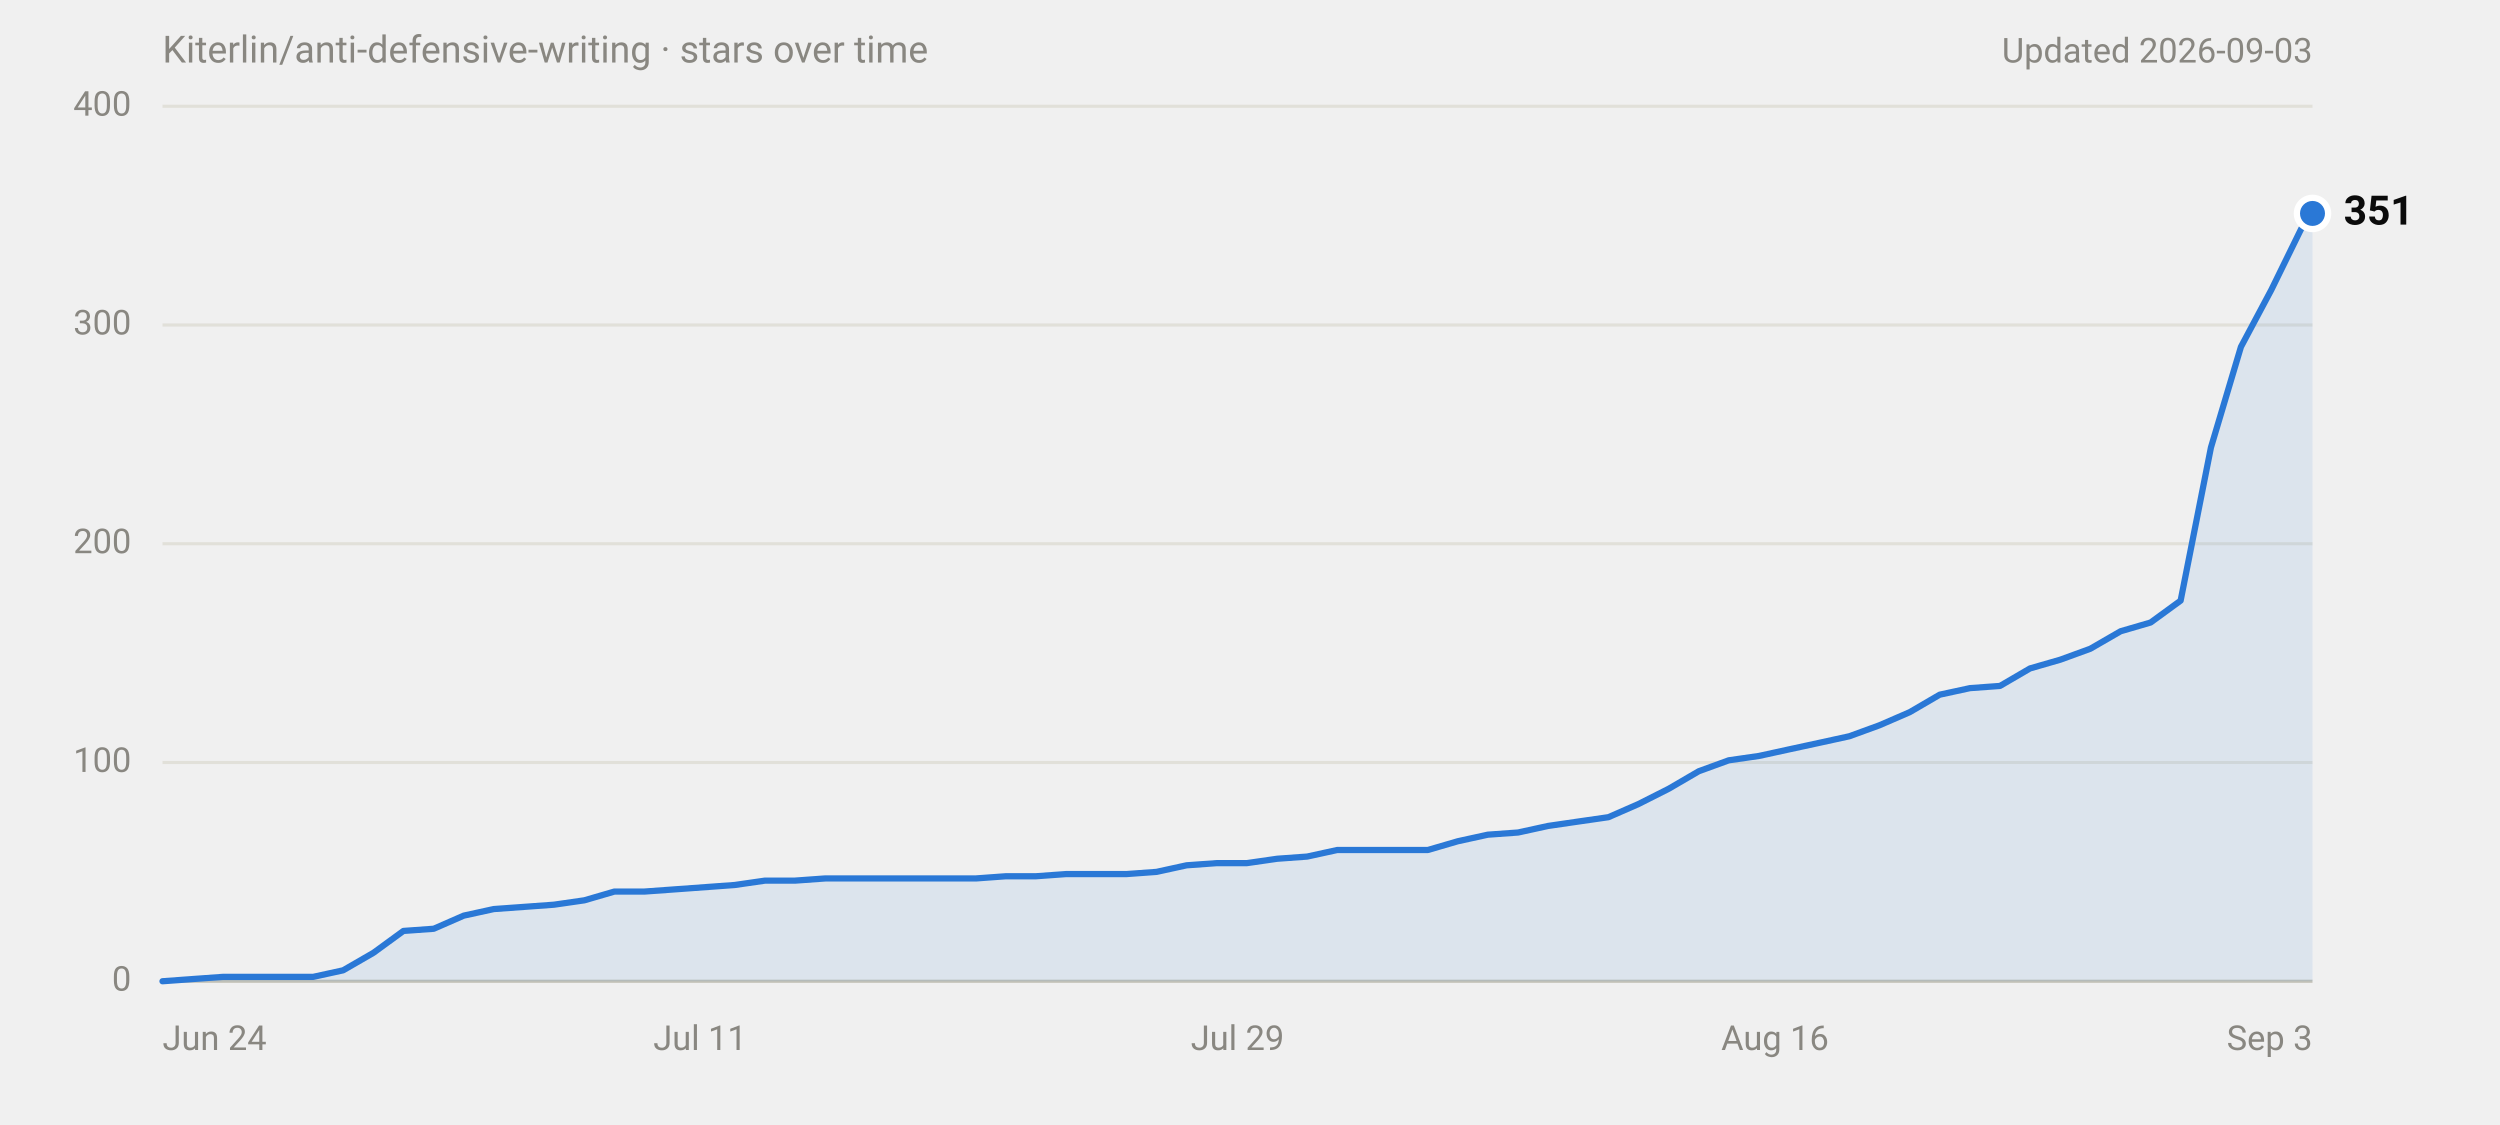
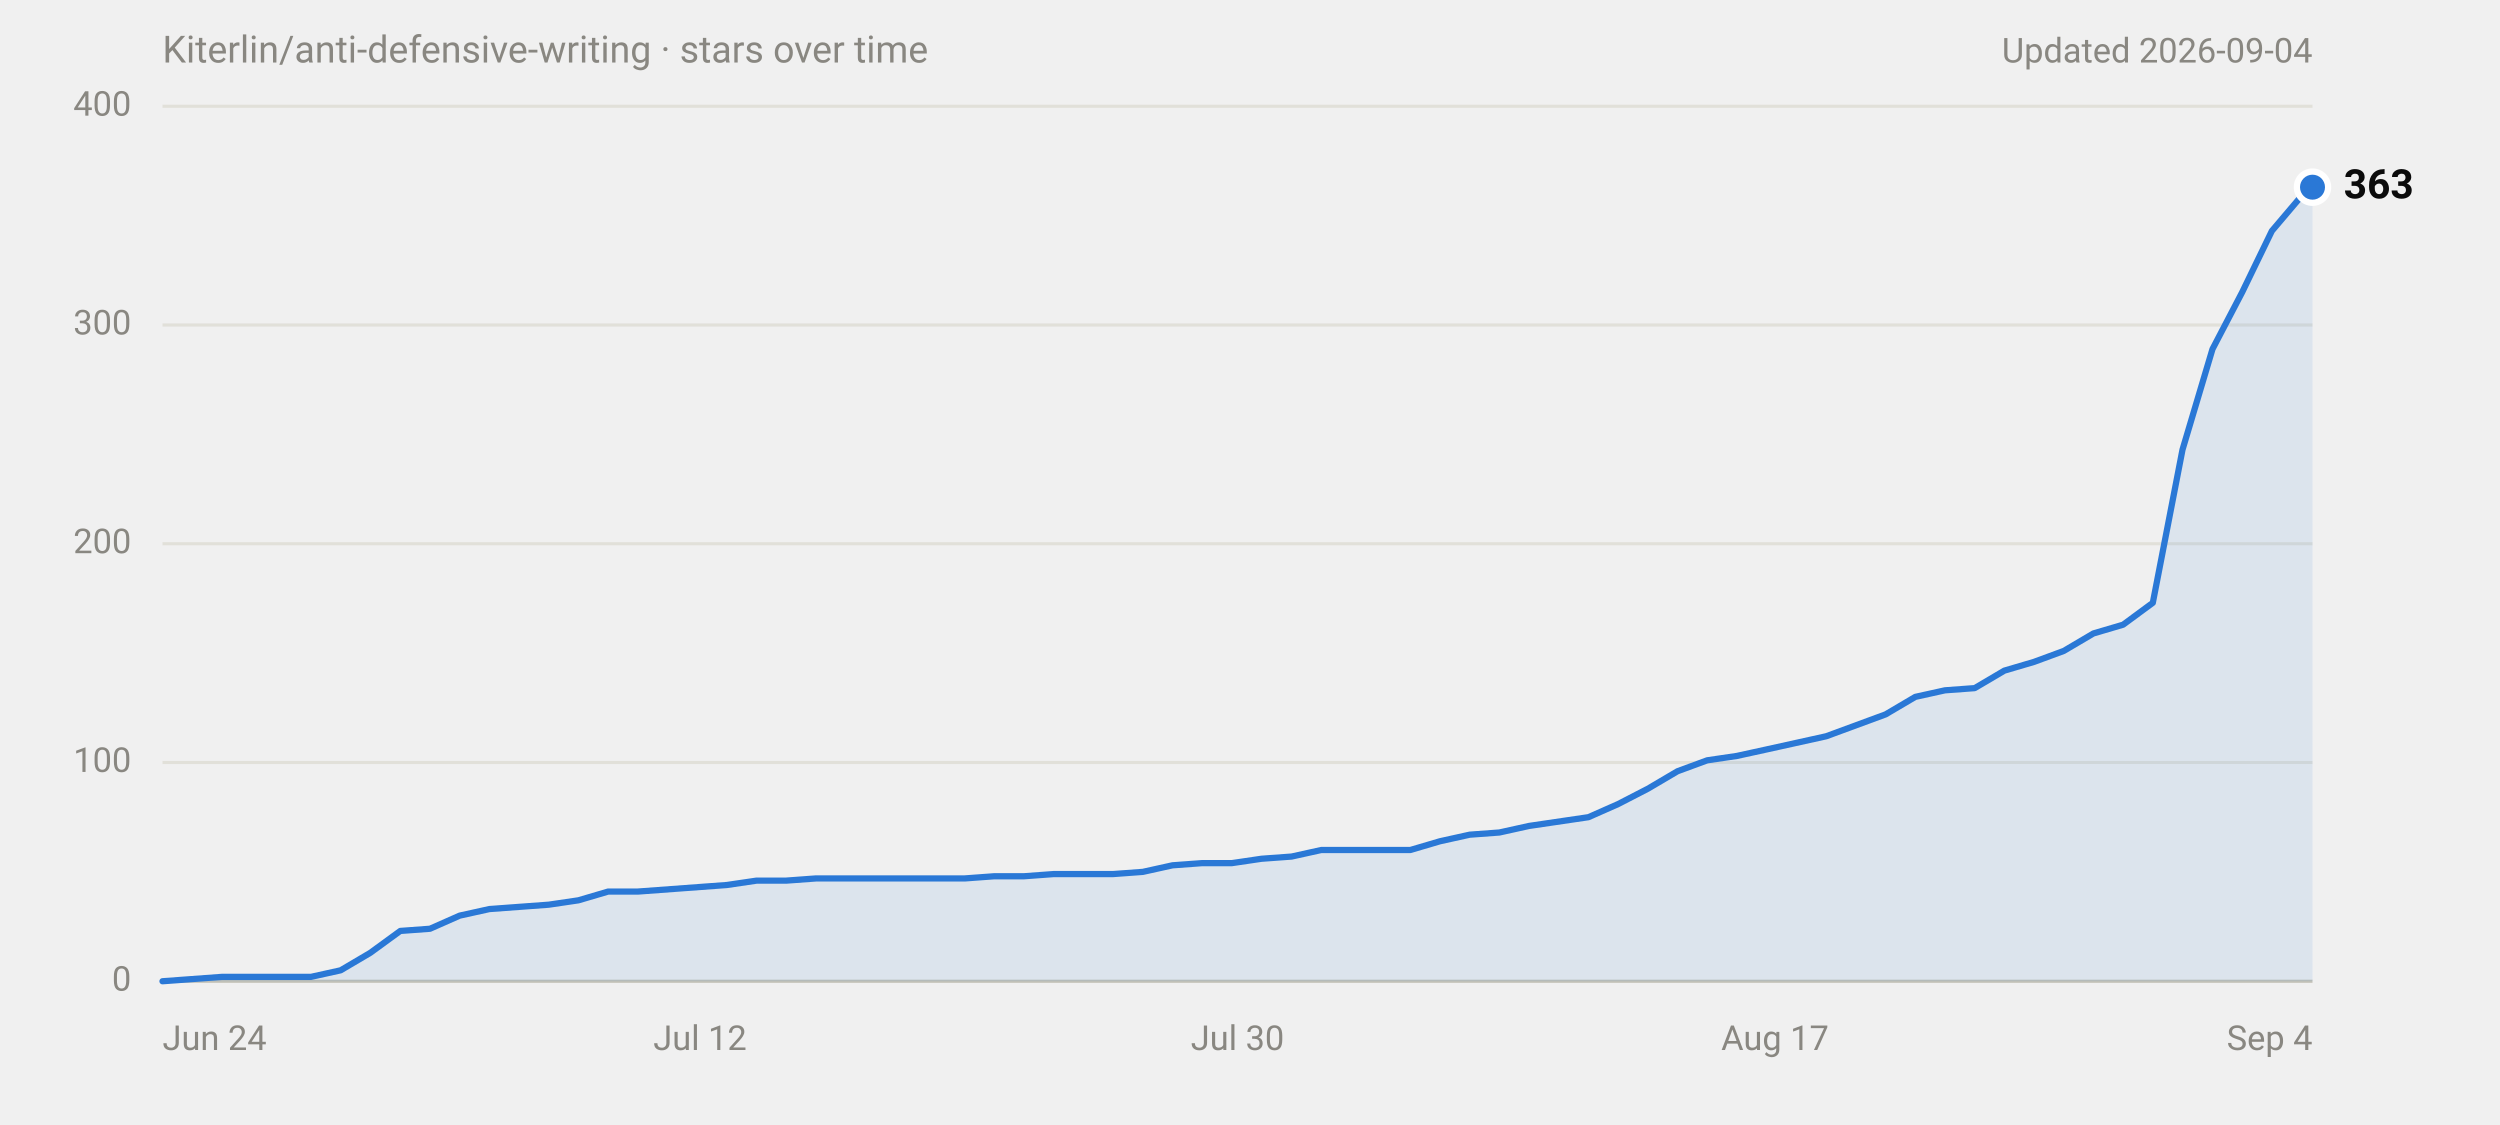
<svg xmlns="http://www.w3.org/2000/svg" width="800" height="360" viewBox="0 0 800 360" role="img" aria-labelledby="title desc" font-family="system-ui,-apple-system,'Segoe UI',Roboto,Helvetica,Arial,sans-serif">
  <text x="52" y="20" font-size="12" fill="#898781">Kiterlin/anti-defensive-writing · stars over time</text>
-   <text x="740" y="20" font-size="11" fill="#898781" text-anchor="end">Updated 2026-09-03</text>
+   <text x="740" y="20" font-size="11" fill="#898781" text-anchor="end">Updated 2026-09-04</text>
  <line x1="52" y1="314.0" x2="740" y2="314.0" stroke="#c3c2b7" stroke-width="1" />
  <text x="42" y="314.0" font-size="11" fill="#898781" text-anchor="end" dominant-baseline="middle" font-variant-numeric="tabular-nums">0</text>
  <line x1="52" y1="244.0" x2="740" y2="244.0" stroke="#e1e0d9" stroke-width="1" />
  <text x="42" y="244.0" font-size="11" fill="#898781" text-anchor="end" dominant-baseline="middle" font-variant-numeric="tabular-nums">100</text>
  <line x1="52" y1="174.0" x2="740" y2="174.0" stroke="#e1e0d9" stroke-width="1" />
  <text x="42" y="174.0" font-size="11" fill="#898781" text-anchor="end" dominant-baseline="middle" font-variant-numeric="tabular-nums">200</text>
  <line x1="52" y1="104.0" x2="740" y2="104.0" stroke="#e1e0d9" stroke-width="1" />
  <text x="42" y="104.0" font-size="11" fill="#898781" text-anchor="end" dominant-baseline="middle" font-variant-numeric="tabular-nums">300</text>
  <line x1="52" y1="34.0" x2="740" y2="34.0" stroke="#e1e0d9" stroke-width="1" />
  <text x="42" y="34.0" font-size="11" fill="#898781" text-anchor="end" dominant-baseline="middle" font-variant-numeric="tabular-nums">400</text>
  <text x="52.0" y="336" font-size="11" fill="#898781" text-anchor="start">Jun 24</text>
-   <text x="224.0" y="336" font-size="11" fill="#898781" text-anchor="middle">Jul 11</text>
-   <text x="396.0" y="336" font-size="11" fill="#898781" text-anchor="middle">Jul 29</text>
-   <text x="568.0" y="336" font-size="11" fill="#898781" text-anchor="middle">Aug 16</text>
-   <text x="740.0" y="336" font-size="11" fill="#898781" text-anchor="end">Sep 3</text>
-   <path d="M52.0,314.0 L61.6,313.3 L71.3,312.6 L100.2,312.6 L109.8,310.5 L119.5,304.9 L129.1,297.9 L138.8,297.2 L148.4,293.0 L158.0,290.9 L167.7,290.2 L177.3,289.5 L187.0,288.1 L196.6,285.3 L206.2,285.3 L215.9,284.6 L225.5,283.9 L235.1,283.2 L244.8,281.8 L254.4,281.8 L264.1,281.1 L312.3,281.1 L321.9,280.4 L331.5,280.4 L341.2,279.7 L360.5,279.7 L370.1,279.0 L379.7,276.9 L389.4,276.2 L399.0,276.2 L408.7,274.8 L418.3,274.1 L427.9,272.0 L456.9,272.0 L466.5,269.2 L476.1,267.1 L485.8,266.4 L495.4,264.3 L505.0,262.9 L514.7,261.5 L524.3,257.3 L534.0,252.4 L543.6,246.8 L553.2,243.3 L562.9,241.9 L572.5,239.8 L582.2,237.7 L591.8,235.6 L601.4,232.1 L611.1,227.9 L620.7,222.3 L630.4,220.2 L640.0,219.5 L649.6,213.9 L659.3,211.1 L668.9,207.6 L678.6,202.0 L688.2,199.2 L697.8,192.2 L707.5,143.2 L717.1,111.0 L726.8,92.8 L736.4,73.2 L740.0,68.3 L740.0,314 L52.0,314 Z" fill="#2a78d6" fill-opacity="0.1" />
-   <path d="M52.0,314.0 L61.6,313.3 L71.3,312.6 L100.2,312.6 L109.8,310.5 L119.5,304.9 L129.1,297.9 L138.8,297.2 L148.4,293.0 L158.0,290.9 L167.7,290.2 L177.3,289.5 L187.0,288.1 L196.6,285.3 L206.2,285.3 L215.9,284.6 L225.5,283.9 L235.1,283.2 L244.8,281.8 L254.4,281.8 L264.1,281.1 L312.3,281.1 L321.9,280.4 L331.5,280.4 L341.2,279.7 L360.5,279.7 L370.1,279.0 L379.7,276.9 L389.4,276.2 L399.0,276.2 L408.7,274.8 L418.3,274.1 L427.9,272.0 L456.9,272.0 L466.5,269.2 L476.1,267.1 L485.8,266.4 L495.4,264.3 L505.0,262.9 L514.7,261.5 L524.3,257.3 L534.0,252.4 L543.6,246.8 L553.2,243.3 L562.9,241.9 L572.5,239.8 L582.2,237.7 L591.8,235.6 L601.4,232.1 L611.1,227.9 L620.7,222.3 L630.4,220.2 L640.0,219.5 L649.6,213.9 L659.3,211.1 L668.9,207.6 L678.6,202.0 L688.2,199.2 L697.8,192.2 L707.5,143.2 L717.1,111.0 L726.8,92.8 L736.4,73.2 L740.0,68.3" fill="none" stroke="#2a78d6" stroke-width="2" stroke-linejoin="round" stroke-linecap="round" />
-   <circle cx="740.0" cy="68.3" r="6" fill="#ffffff" />
-   <circle cx="740.0" cy="68.3" r="4" fill="#2a78d6" />
-   <text x="750.0" y="68.3" font-size="13" font-weight="600" fill="#0b0b0b" dominant-baseline="middle">351</text>
+   <text x="224.0" y="336" font-size="11" fill="#898781" text-anchor="middle">Jul 12</text>
+   <text x="396.0" y="336" font-size="11" fill="#898781" text-anchor="middle">Jul 30</text>
+   <text x="568.0" y="336" font-size="11" fill="#898781" text-anchor="middle">Aug 17</text>
+   <text x="740.0" y="336" font-size="11" fill="#898781" text-anchor="end">Sep 4</text>
+   <path d="M52.0,314.0 L61.5,313.3 L71.0,312.6 L99.5,312.6 L109.0,310.5 L118.5,304.9 L128.1,297.9 L137.6,297.2 L147.1,293.0 L156.6,290.9 L166.1,290.2 L175.6,289.5 L185.1,288.1 L194.6,285.3 L204.1,285.3 L213.6,284.6 L223.1,283.9 L232.6,283.2 L242.1,281.8 L251.6,281.8 L261.1,281.1 L308.7,281.1 L318.2,280.4 L327.7,280.4 L337.2,279.7 L356.2,279.7 L365.7,279.0 L375.2,276.9 L384.7,276.2 L394.2,276.2 L403.7,274.8 L413.3,274.1 L422.8,272.0 L451.3,272.0 L460.8,269.2 L470.3,267.1 L479.8,266.4 L489.3,264.3 L498.8,262.9 L508.3,261.5 L517.8,257.3 L527.3,252.4 L536.8,246.8 L546.3,243.3 L555.8,241.9 L565.4,239.8 L574.9,237.7 L584.4,235.6 L593.9,232.1 L603.4,228.6 L612.9,223.0 L622.4,220.9 L631.9,220.2 L641.4,214.6 L650.9,211.8 L660.4,208.3 L669.9,202.7 L679.4,199.9 L688.9,192.9 L698.4,143.9 L708.0,111.7 L717.5,93.5 L727.0,73.9 L736.5,62.7 L740.0,59.9 L740.0,314 L52.0,314 Z" fill="#2a78d6" fill-opacity="0.1" />
+   <path d="M52.0,314.0 L61.5,313.3 L71.0,312.6 L99.5,312.6 L109.0,310.5 L118.5,304.9 L128.1,297.9 L137.6,297.2 L147.1,293.0 L156.6,290.9 L166.1,290.2 L175.6,289.5 L185.1,288.1 L194.6,285.3 L204.1,285.3 L213.6,284.6 L223.1,283.9 L232.6,283.2 L242.1,281.8 L251.6,281.8 L261.1,281.1 L308.7,281.1 L318.2,280.4 L327.7,280.4 L337.2,279.7 L356.2,279.7 L365.7,279.0 L375.2,276.9 L384.7,276.2 L394.2,276.2 L403.7,274.8 L413.3,274.1 L422.8,272.0 L451.3,272.0 L460.8,269.2 L470.3,267.1 L479.8,266.4 L489.3,264.3 L498.8,262.9 L508.3,261.5 L517.8,257.3 L527.3,252.4 L536.8,246.8 L546.3,243.3 L555.8,241.9 L565.4,239.8 L574.9,237.7 L584.4,235.6 L593.9,232.1 L603.4,228.6 L612.9,223.0 L622.4,220.9 L631.9,220.2 L641.4,214.6 L650.9,211.8 L660.4,208.3 L669.9,202.7 L679.4,199.9 L688.9,192.9 L698.4,143.9 L708.0,111.7 L717.5,93.5 L727.0,73.9 L736.5,62.7 L740.0,59.9" fill="none" stroke="#2a78d6" stroke-width="2" stroke-linejoin="round" stroke-linecap="round" />
+   <circle cx="740.0" cy="59.9" r="6" fill="#ffffff" />
+   <circle cx="740.0" cy="59.9" r="4" fill="#2a78d6" />
+   <text x="750.0" y="59.9" font-size="13" font-weight="600" fill="#0b0b0b" dominant-baseline="middle">363</text>
</svg>
